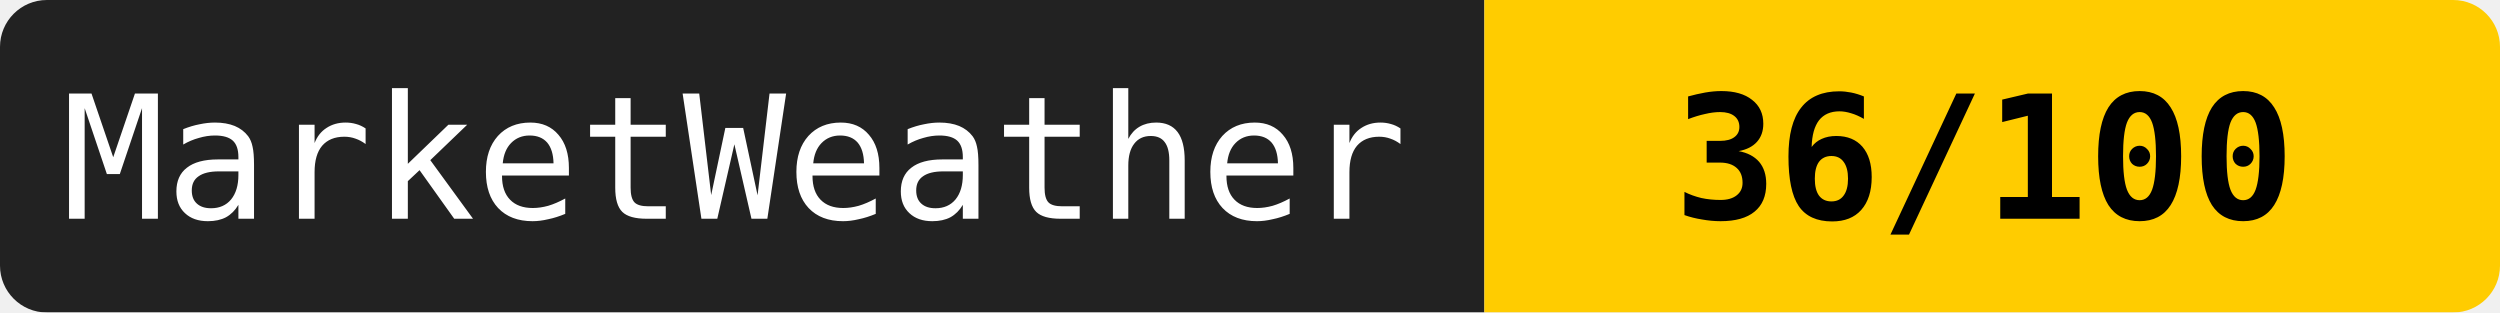
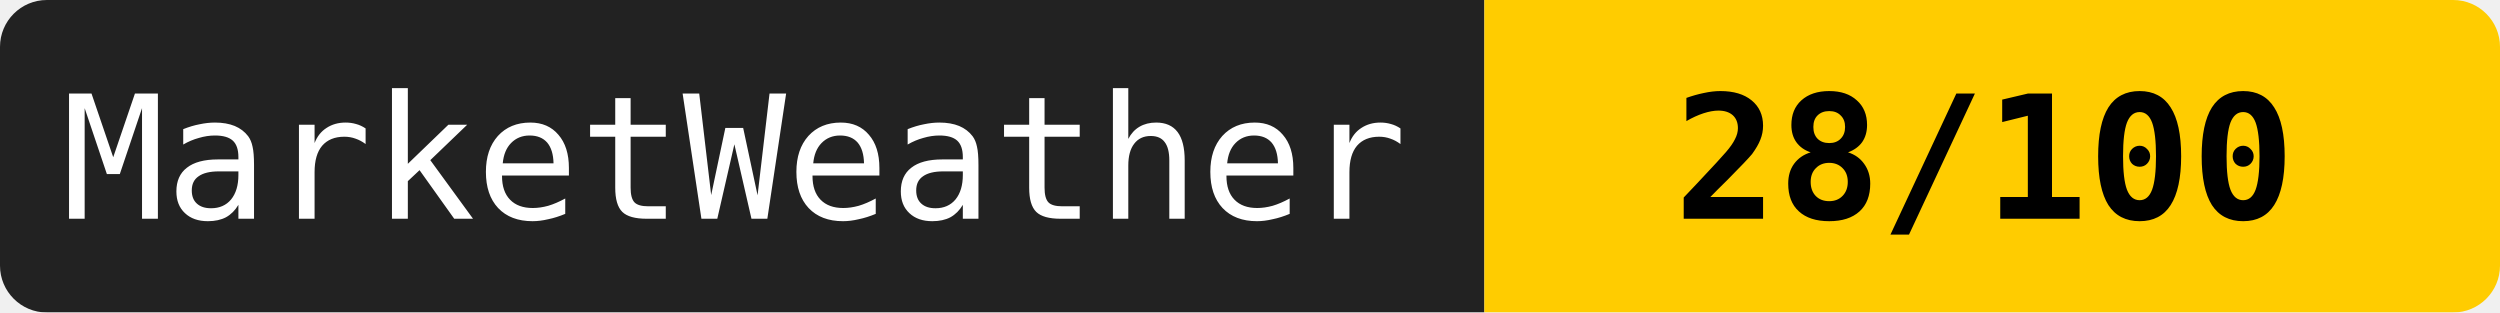
<svg xmlns="http://www.w3.org/2000/svg" width="160" height="20">
  <mask id="a">
    <rect width="160" height="20" rx="3" fill="#fff" />
  </mask>
  <g mask="url(#a)">
    <path fill="#222" d="M0 0h95v20H0z" />
    <path fill="#ffcc00" d="M95 0h65v20H95z" />
  </g>
  <g fill="#fff" text-anchor="middle" font-family="monospace" font-size="11">
    <text x="47" y="14">MarketWeather</text>
-     <text x="127" y="14" fill="#000" font-weight="bold">36/100</text>
+     <text x="127" y="14" fill="#000" font-weight="bold">28/100</text>
  </g>
</svg>
